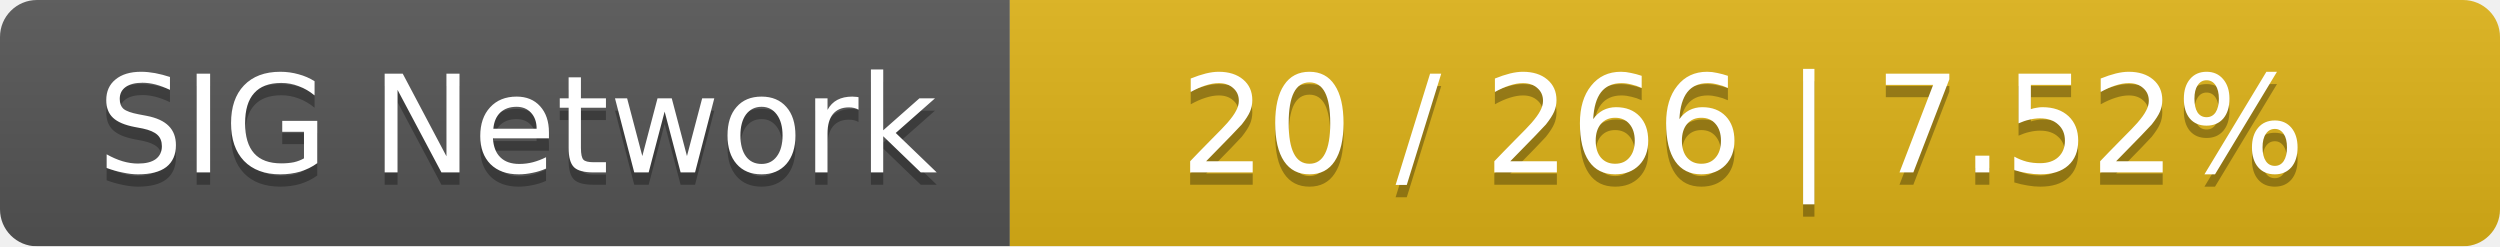
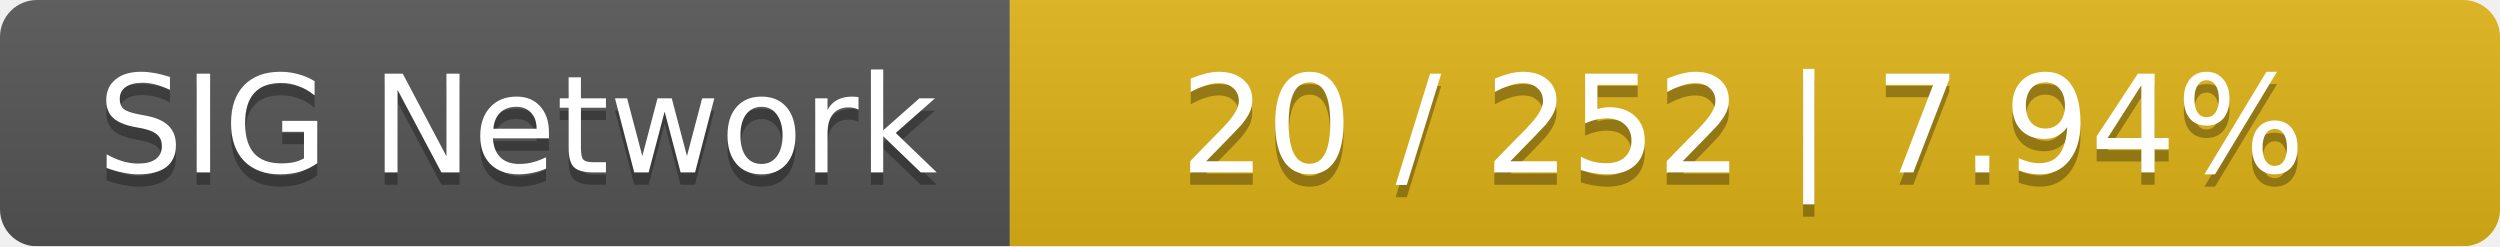
<svg xmlns="http://www.w3.org/2000/svg" width="203" height="20">
  <linearGradient id="smooth" x2="0" y2="100%">
    <stop offset="0" stop-color="#bbb" stop-opacity=".1" />
    <stop offset="1" stop-opacity=".1" />
  </linearGradient>
  <mask id="round">
    <rect width="203" height="20" rx="3" fill="#fff" />
  </mask>
  <g mask="url(#round)">
    <rect width="82" height="20" fill="#555" />
    <rect x="82" width="121" height="20" fill="#dfb317" />
    <rect width="203" height="20" fill="url(#smooth)" />
  </g>
  <g fill="#fff" text-anchor="middle" font-family="DejaVu Sans,Verdana,Geneva,sans-serif" font-size="11">
    <text x="42" y="15" fill="#010101" fill-opacity=".3">SIG Network</text>
    <text x="42" y="14">SIG Network</text>
-     <text x="141.5" y="15" fill="#010101" fill-opacity=".3">20 / 266    |    7.52%</text>
-     <text x="141.5" y="14">20 / 266    |    7.52%</text>
+     <text x="141.5" y="15" fill="#010101" fill-opacity=".3">20 / 252    |    7.94%</text>
+     <text x="141.5" y="14">20 / 252    |    7.94%</text>
  </g>
</svg>
